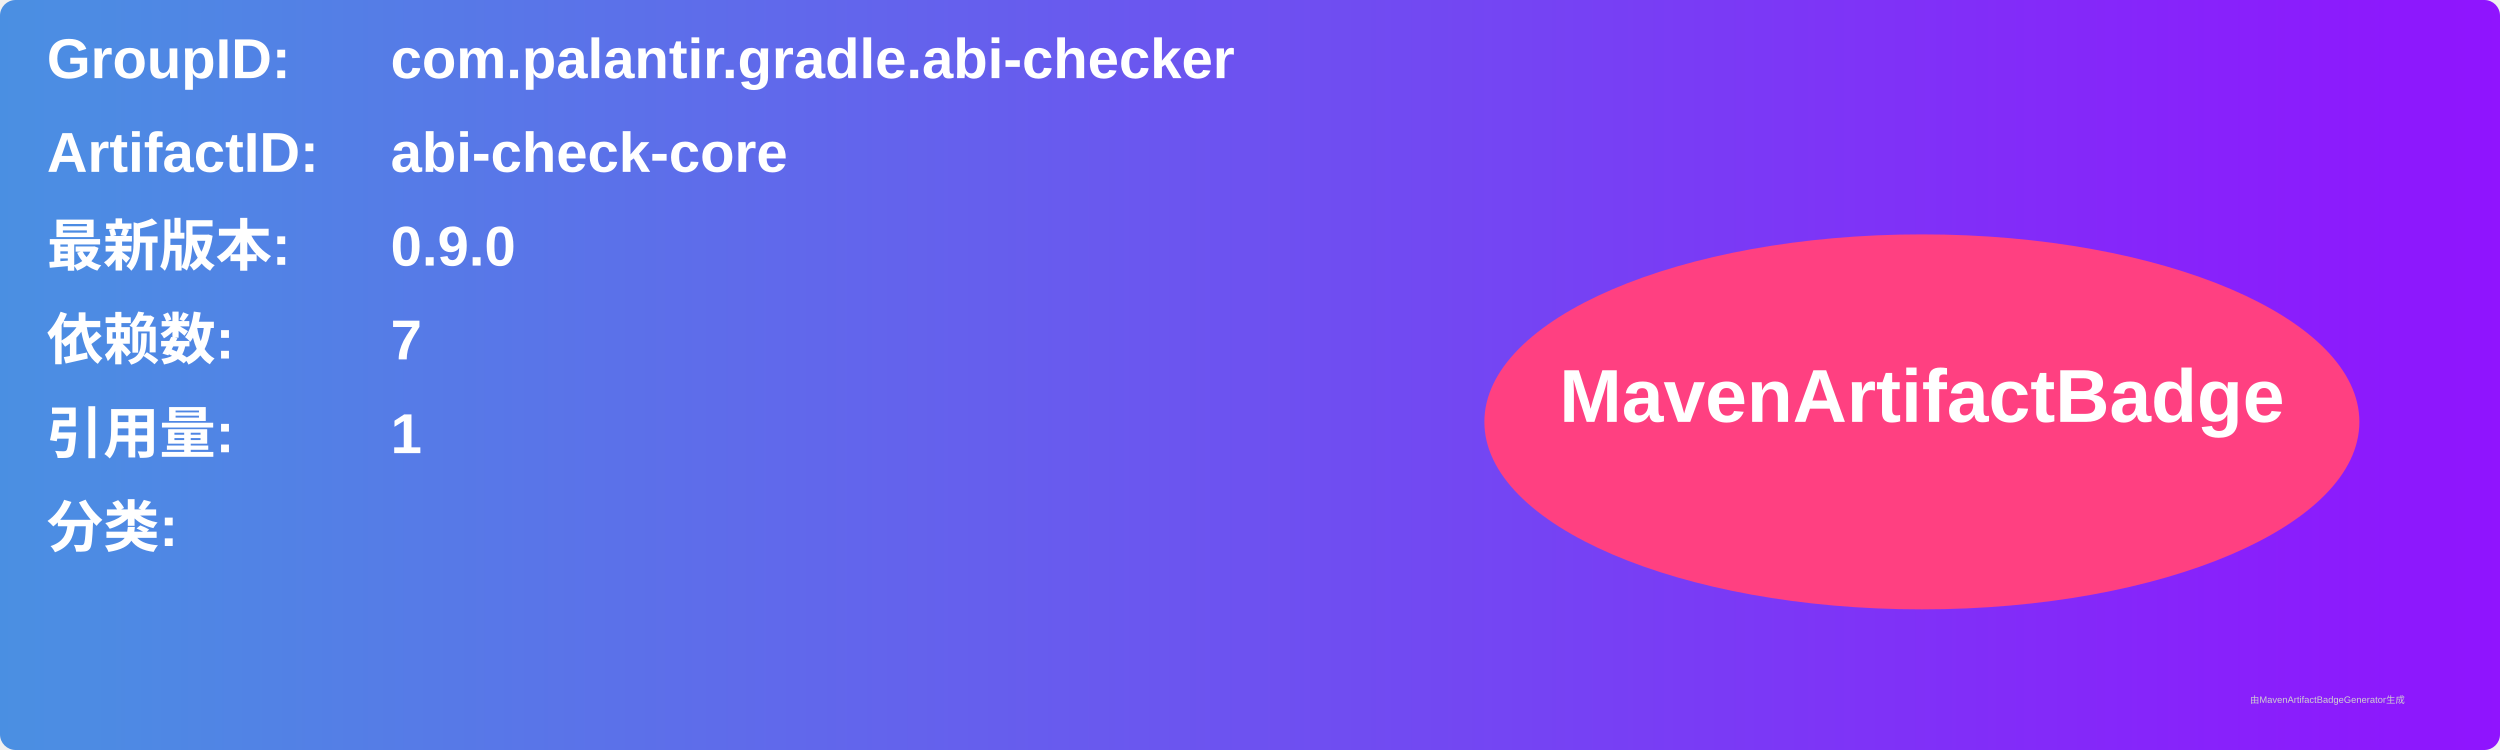
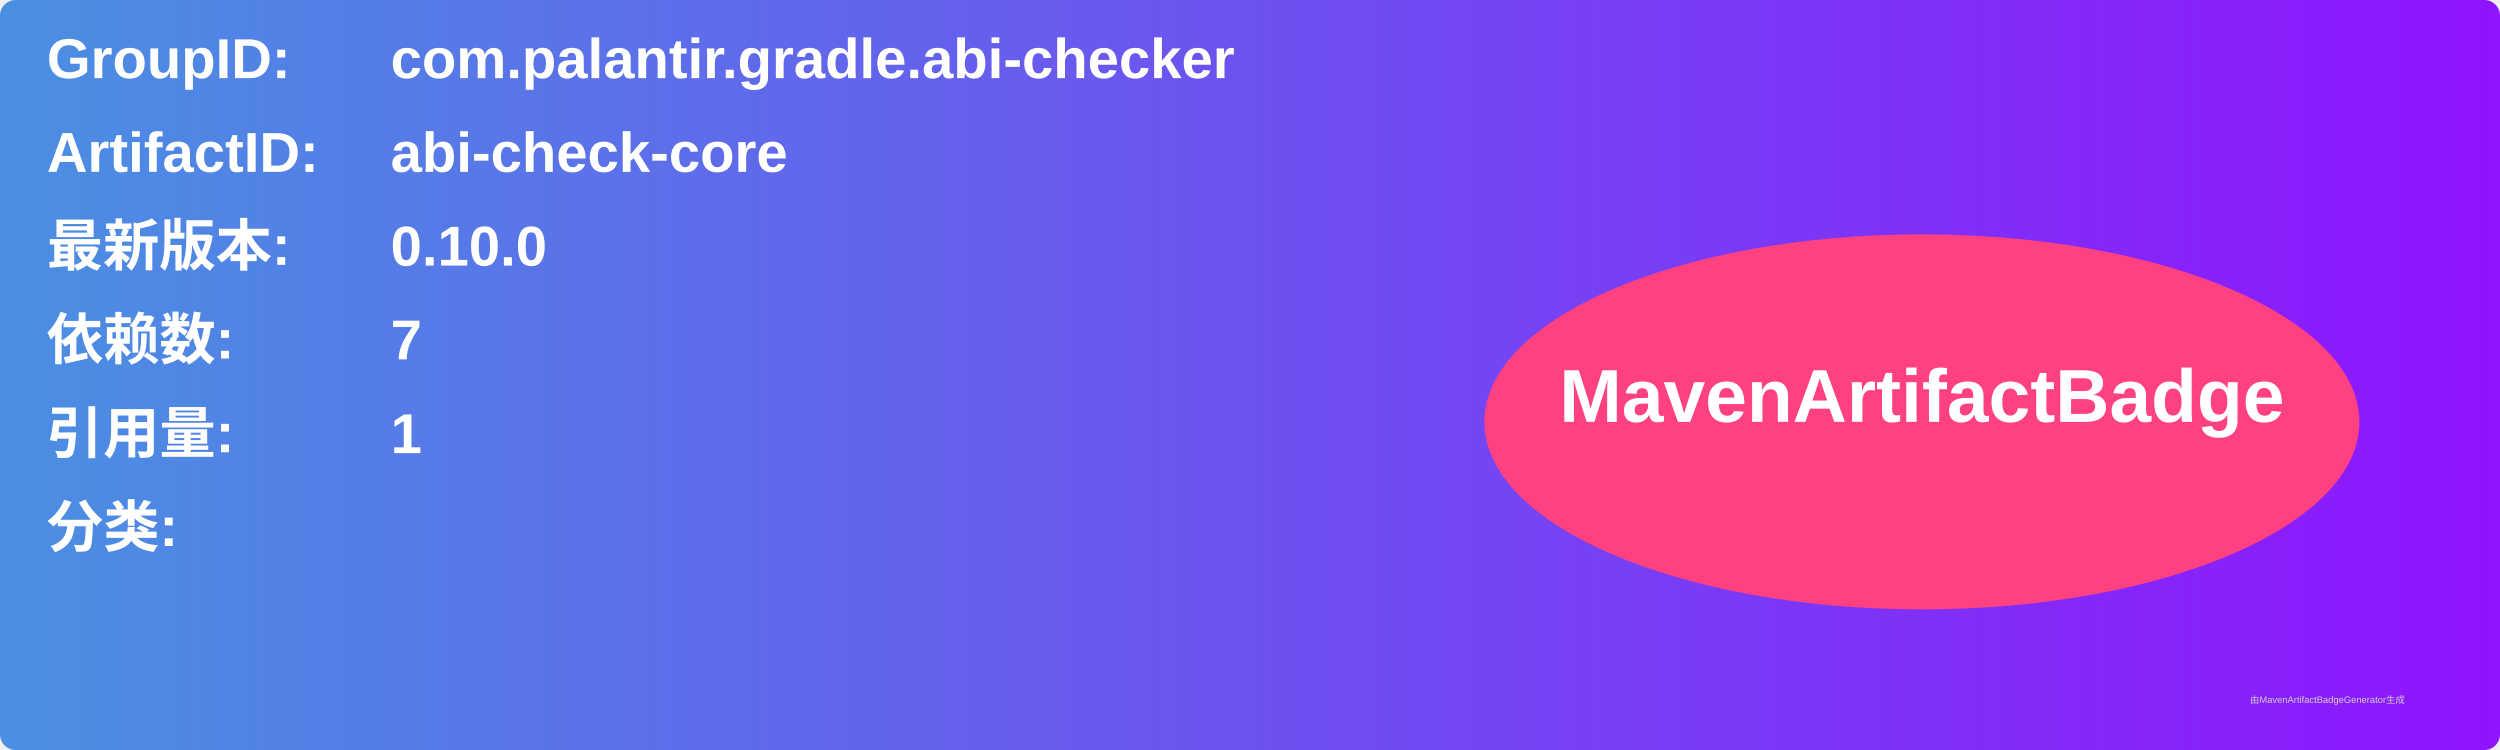
<svg xmlns="http://www.w3.org/2000/svg" width="800" height="240" viewBox="0 0 800 240">
  <linearGradient id="grad" x1="0%" y1="0%" x2="100%" y2="0%">
    <stop offset="0%" stop-color="#4a90e2" />
    <stop offset="100%" stop-color="#9013fe" />
  </linearGradient>
  <rect width="100%" height="100%" rx="5" ry="5" fill="url(#grad)" />
  <g transform="translate(15, 15)">
    <text x="0" y="10" font-family="Arial" font-size="18" fill="white" font-weight="bold" width="260">GroupID:</text>
    <text x="110" y="10" font-family="Arial" font-size="18" fill="white" font-weight="bold" width="460">com.palantir.gradle.abi-checker</text>
    <text x="0" y="40" font-family="Arial" font-size="18" fill="white" font-weight="bold" width="260">ArtifactID:</text>
    <text x="110" y="40" font-family="Arial" font-size="18" fill="white" font-weight="bold" width="460">abi-check-core</text>
    <text x="0" y="70" font-family="Arial" font-size="18" fill="white" font-weight="bold">最新版本:</text>
    <text x="110" y="70" font-family="Arial" font-size="18" fill="white" font-weight="bold">
-       <tspan font-weight="bold">0.9.0</tspan>
+       <tspan font-weight="bold">0.10.0</tspan>
    </text>
    <text x="0" y="100" font-family="Arial" font-size="18" fill="white" font-weight="bold">依赖数: </text>
    <text x="110" y="100" font-family="Arial" font-size="18" fill="white">
      <tspan font-weight="bold">7</tspan>
    </text>
    <text x="0" y="130" font-family="Arial" font-size="18" fill="white" font-weight="bold">引用量: </text>
    <text x="110" y="130" font-family="Arial" font-size="18" fill="white">
      <tspan font-weight="bold">1</tspan>
    </text>
    <text x="0" y="160" font-family="Arial" font-size="18" fill="white" font-weight="bold">分类:</text>
    <text x="10" y="190" font-family="Arial" font-size="10" fill="white">
      <tspan font-weight="bold" />
    </text>
    <ellipse cx="600" cy="120" rx="140" ry="60" fill="#ff4081" />
    <text x="600" y="120" text-anchor="middle" font-family="Arial" font-size="24" fill="white" font-weight="bold">MavenArtifactBadge</text>
  </g>
  <text x="720" y="225" font-family="Arial" font-size="3" fill="#d0d0d0">由MavenArtifactBadgeGenerator生成</text>
</svg>
